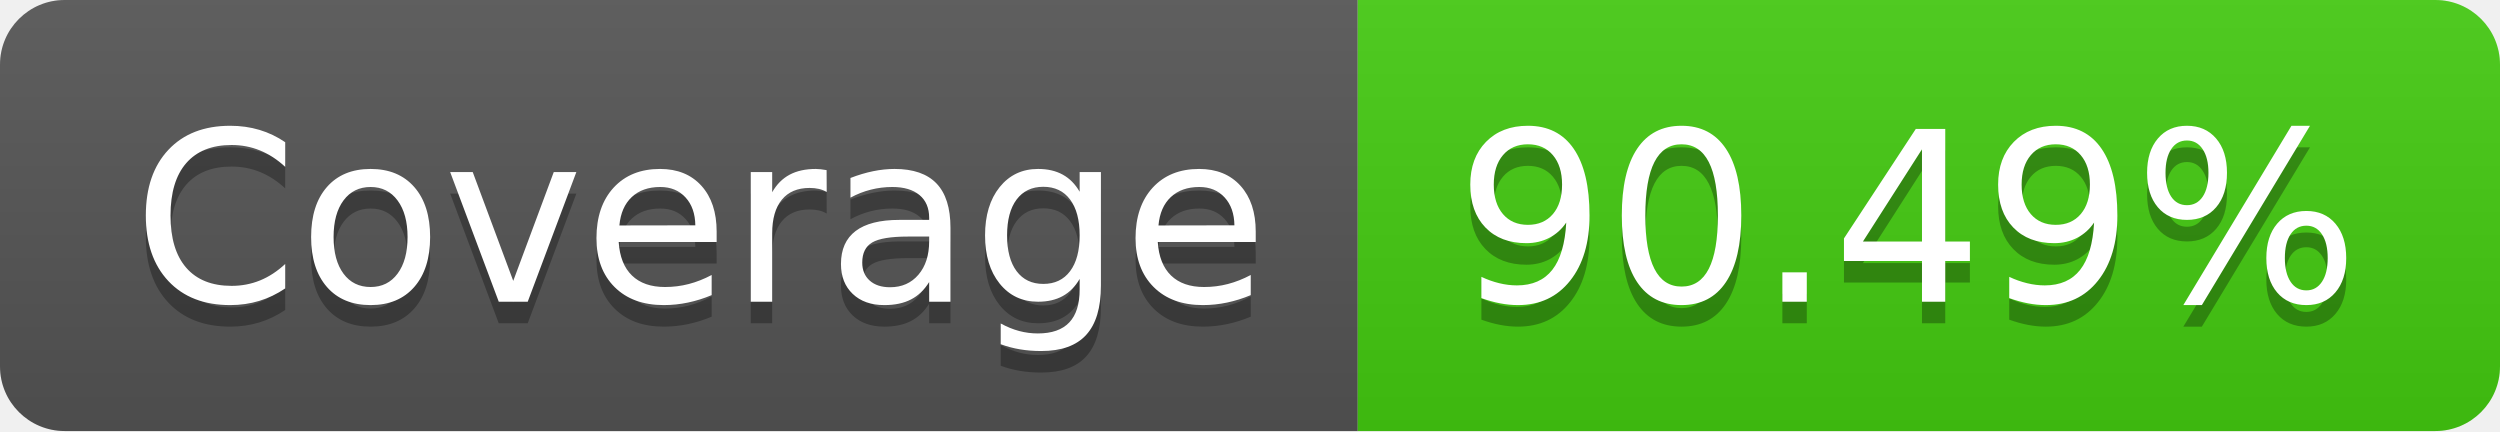
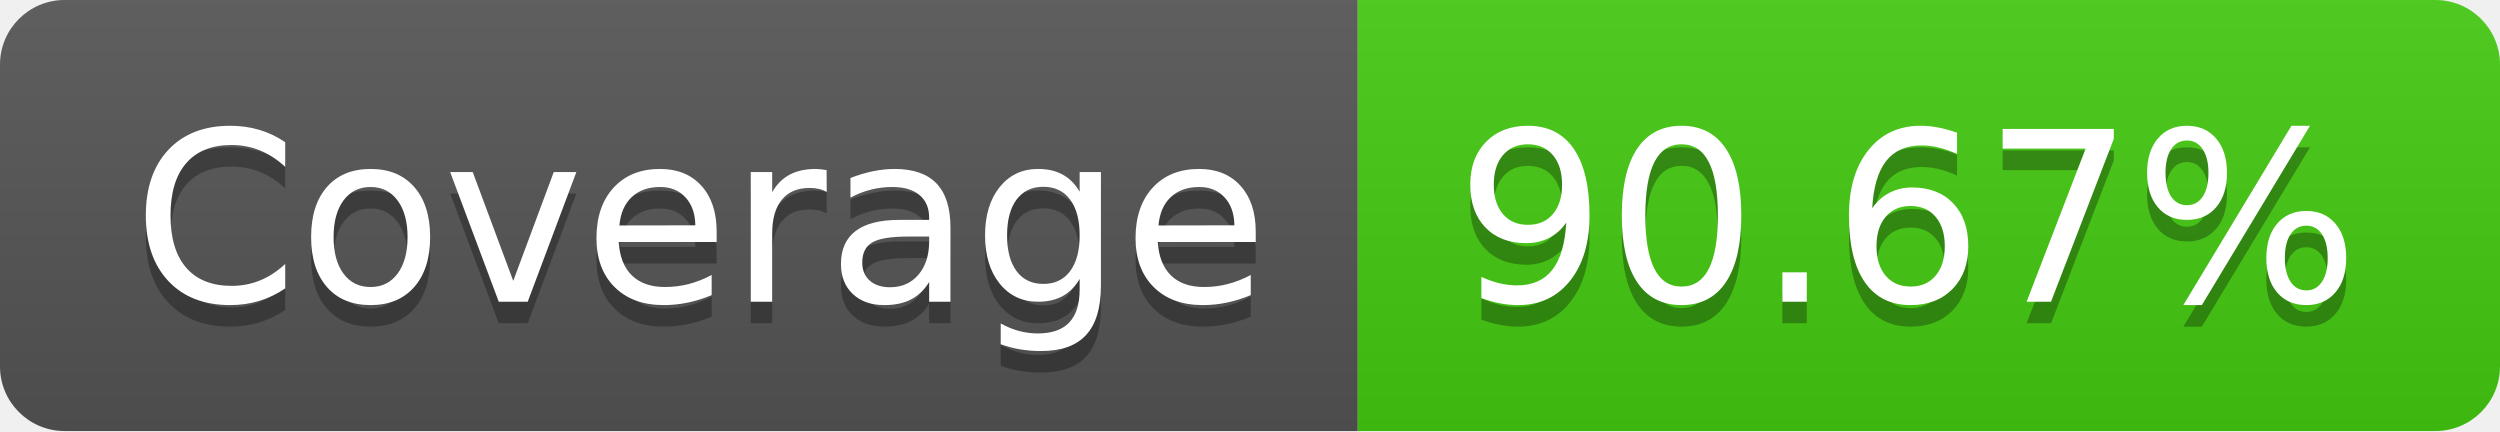
- <svg xmlns="http://www.w3.org/2000/svg" width="116" height="20" role="img" aria-label="Coverage: 90.49%">
+ <svg xmlns="http://www.w3.org/2000/svg" width="116" height="20" role="img" aria-label="Coverage: 90.67%">
  <linearGradient id="s" x2="0" y2="100%">
    <stop offset="0" stop-color="#bbb" stop-opacity=".1" />
    <stop offset="1" stop-opacity=".1" />
  </linearGradient>
  <clipPath id="r">
    <rect width="116" height="20" rx="3" fill="#fff" />
  </clipPath>
  <g clip-path="url(#r)">
    <rect width="63" height="20" fill="#555" />
    <rect x="63" width="53" height="20" fill="#4c1" />
    <rect width="116" height="20" fill="url(#s)" />
  </g>
  <g fill="#fff" text-anchor="middle" font-family="Verdana,Geneva,DejaVu Sans,sans-serif" text-rendering="geometricPrecision" font-size="110">
    <text aria-hidden="true" x="325" y="150" fill="#010101" fill-opacity=".3" transform="scale(.1)" textLength="530">Coverage</text>
    <text x="325" y="140" transform="scale(.1)" fill="#fff" textLength="530">Coverage</text>
-     <text aria-hidden="true" x="885" y="150" fill="#010101" fill-opacity=".3" transform="scale(.1)" textLength="430">90.49%</text>
-     <text x="885" y="140" transform="scale(.1)" fill="#fff" textLength="430">90.49%</text>
+     <text aria-hidden="true" x="885" y="150" fill="#010101" fill-opacity=".3" transform="scale(.1)" textLength="430">90.67%</text>
+     <text x="885" y="140" transform="scale(.1)" fill="#fff" textLength="430">90.67%</text>
  </g>
</svg>
